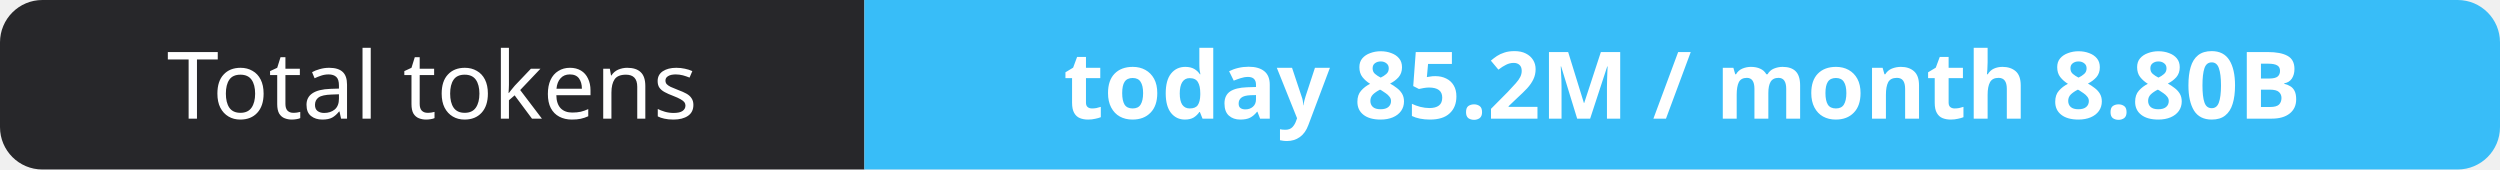
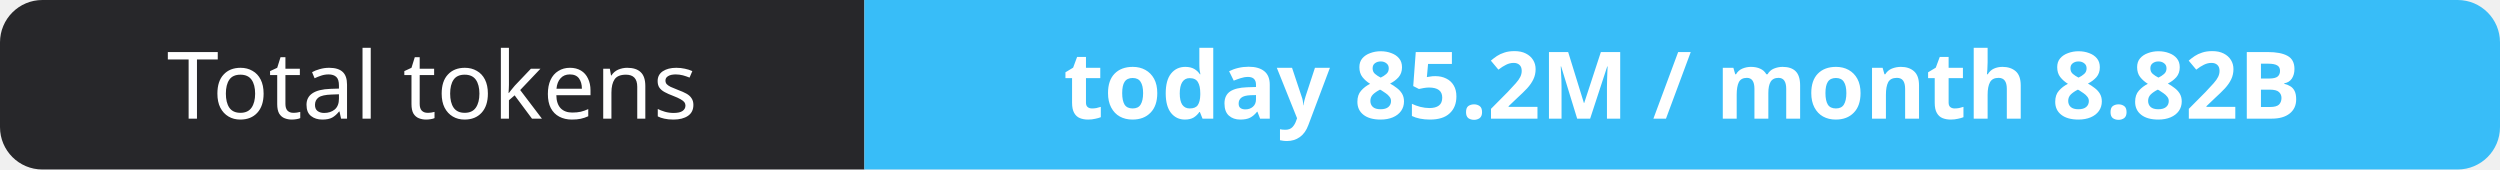
- <svg xmlns="http://www.w3.org/2000/svg" width="295" height="20" role="img" aria-label="Total tokens: today 85.2M / month 8.80B">
+ <svg xmlns="http://www.w3.org/2000/svg" width="295" height="20" role="img" aria-label="Total tokens: today 85.2M / month 8.82B">
  <clipPath id="r">
    <rect width="295" height="20" rx="5" fill="#fff" />
  </clipPath>
  <g clip-path="url(#r)">
    <rect width="102" height="20" fill="#27272a" />
    <rect x="102" width="193" height="20" fill="#38bdf8" />
  </g>
  <g fill="#fff" text-anchor="middle" font-family="Verdana,Geneva,sans-serif" font-size="11">
    <text x="51.0" y="14">Total tokens</text>
-     <text x="198.5" y="14" font-weight="700">today 85.2M / month 8.80B</text>
+     <text x="198.5" y="14" font-weight="700">today 85.2M / month 8.82B</text>
  </g>
</svg>
